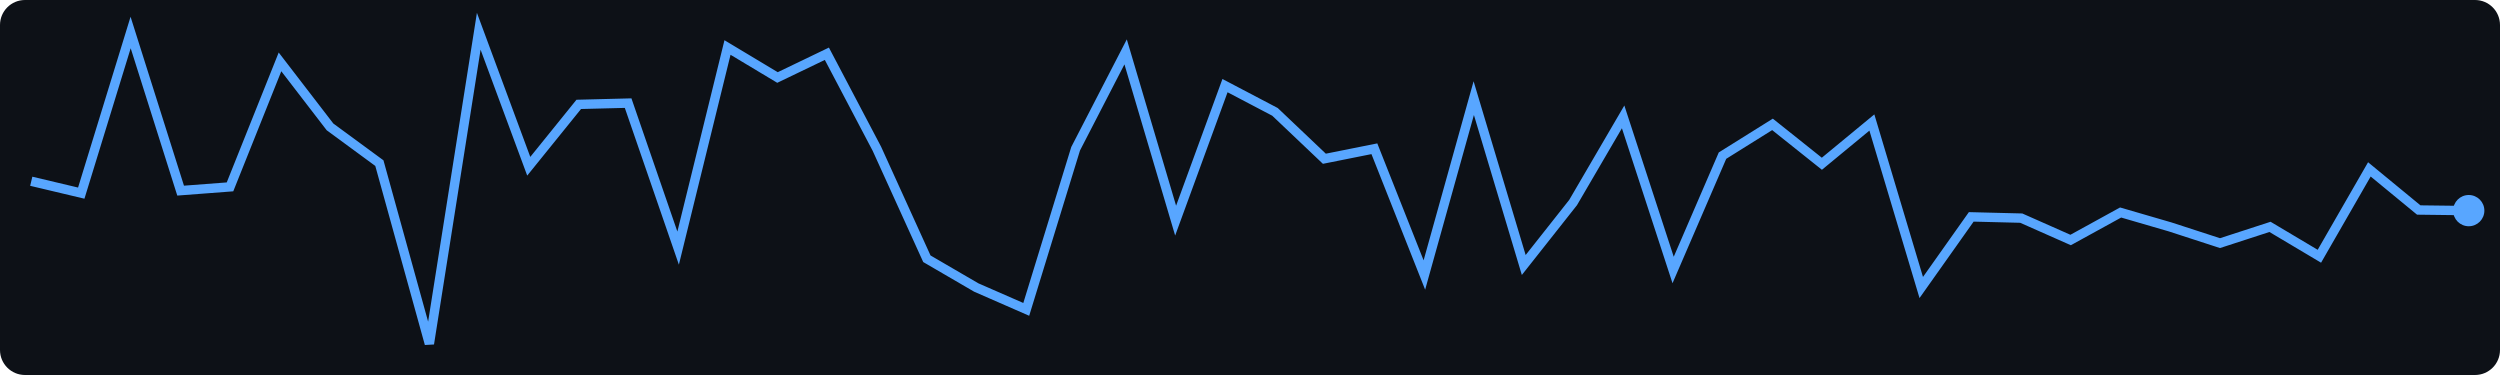
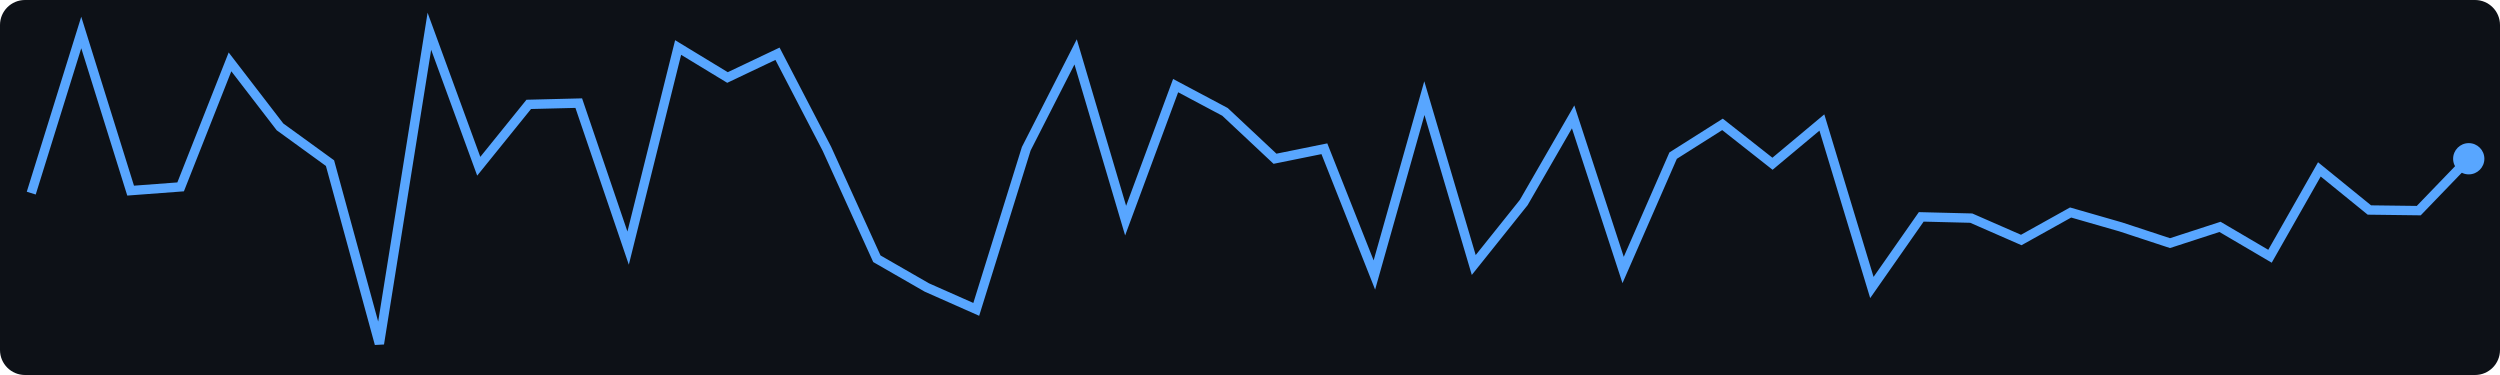
<svg xmlns="http://www.w3.org/2000/svg" width="400" height="60">
  <rect width="400" height="60" fill="#0d1117" rx="4" />
-   <polyline points="5.0,29.0 13.0,30.9 20.9,5.2 28.9,30.5 36.8,29.9 44.8,9.9 52.8,20.3 60.7,26.1 68.7,55.0 76.6,5.0 84.6,26.6 92.6,16.7 100.5,16.5 108.5,39.7 116.4,7.6 124.4,12.4 132.3,8.6 140.3,23.8 148.3,41.4 156.2,46.0 164.2,49.5 172.1,23.8 180.1,8.3 188.1,35.3 196.0,13.7 204.0,17.9 211.9,25.4 219.9,23.8 227.9,44.0 235.8,15.7 243.8,42.4 251.7,32.4 259.7,18.7 267.7,43.2 275.6,24.9 283.6,19.9 291.5,26.2 299.5,19.6 307.4,46.0 315.4,34.7 323.4,34.9 331.3,38.4 339.3,34.0 347.2,36.3 355.2,38.9 363.2,36.3 371.1,41.0 379.1,27.1 387.0,33.6 395.0,33.7" fill="none" stroke="#58a6ff" stroke-width="1.5" />
-   <circle cx="395.0" cy="33.7" r="2.5" fill="#58a6ff" />
+   <polyline points="5.0,30.9 13.0,5.2 20.9,30.5 28.9,29.9 36.8,9.9 44.8,20.3 52.8,26.1 60.7,55.0 68.7,5.0 76.6,26.6 84.6,16.7 92.6,16.5 100.5,39.7 108.5,7.6 116.4,12.4 124.4,8.6 132.3,23.8 140.3,41.4 148.3,46.0 156.2,49.5 164.2,23.8 172.1,8.3 180.1,35.3 188.1,13.7 196.0,17.9 204.0,25.4 211.9,23.8 219.9,44.0 227.9,15.7 235.8,42.4 243.8,32.4 251.7,18.7 259.7,43.2 267.7,24.9 275.6,19.9 283.6,26.2 291.5,19.6 299.5,46.0 307.4,34.7 315.4,34.9 323.4,38.4 331.3,34.0 339.3,36.3 347.2,38.9 355.2,36.3 363.2,41.0 371.1,27.1 379.1,33.6 387.0,33.7 395.0,25.4" fill="none" stroke="#58a6ff" stroke-width="1.5" />
+   <circle cx="395.0" cy="25.4" r="2.5" fill="#58a6ff" />
</svg>
